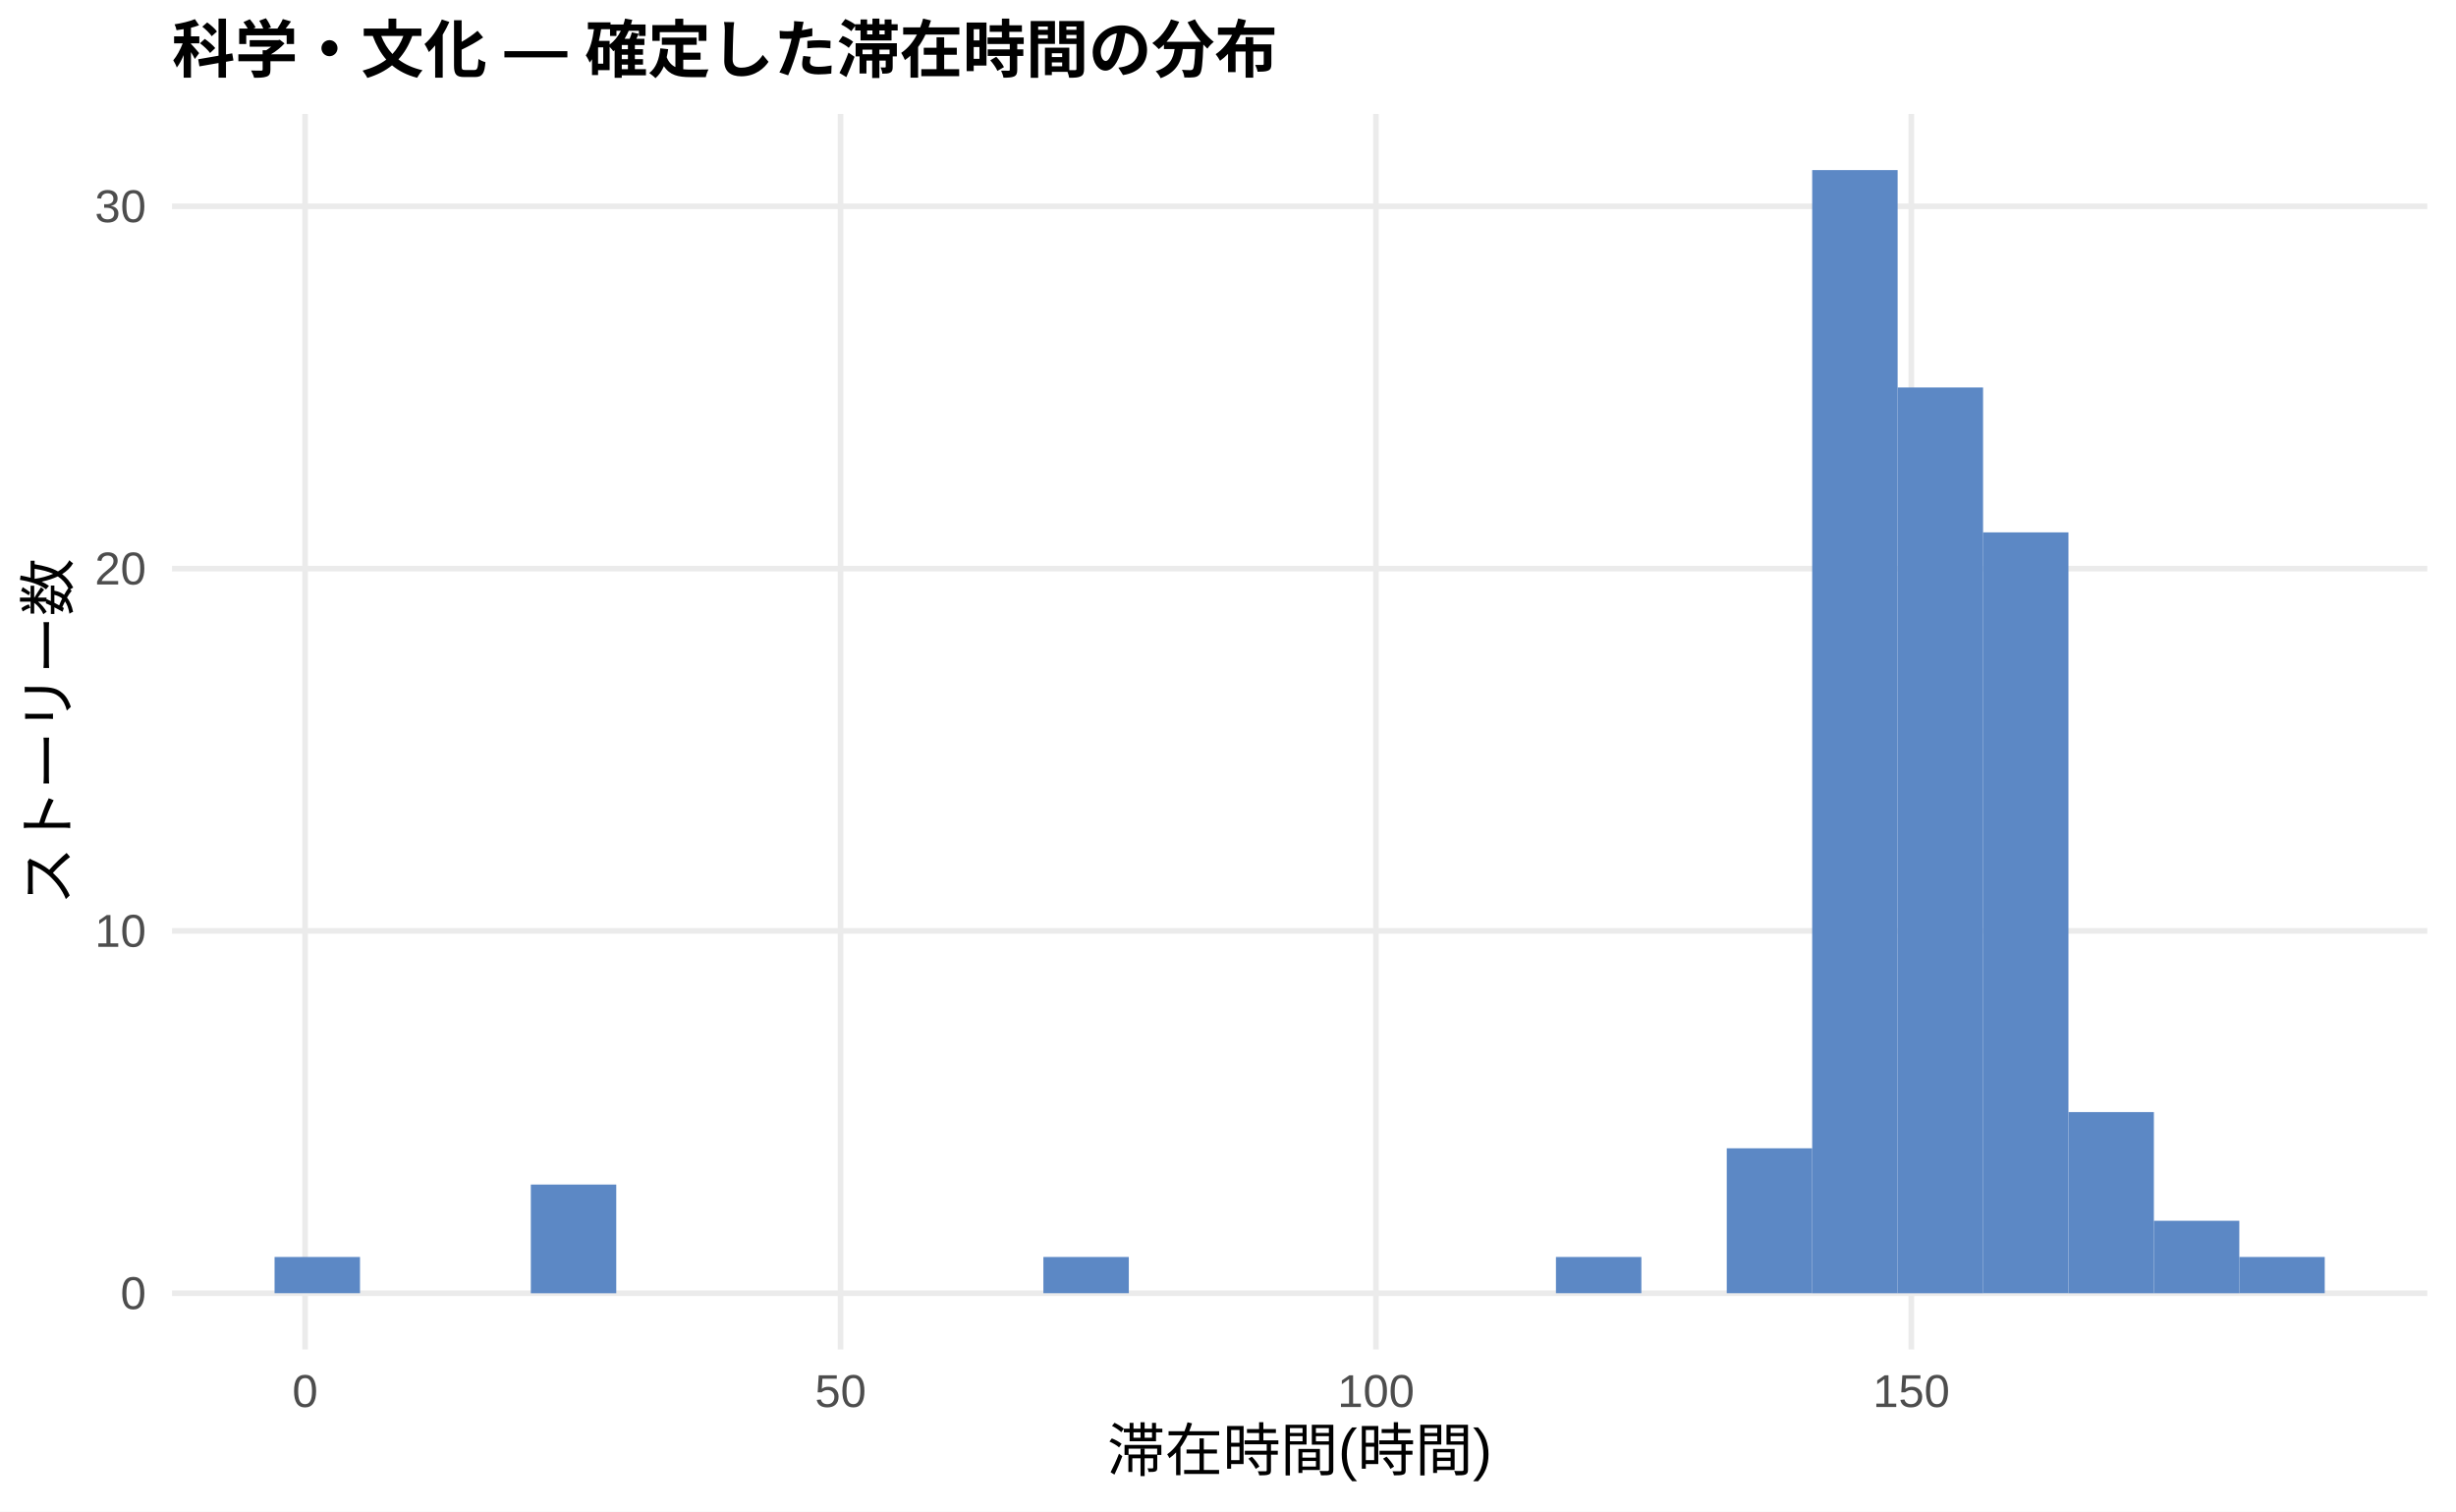
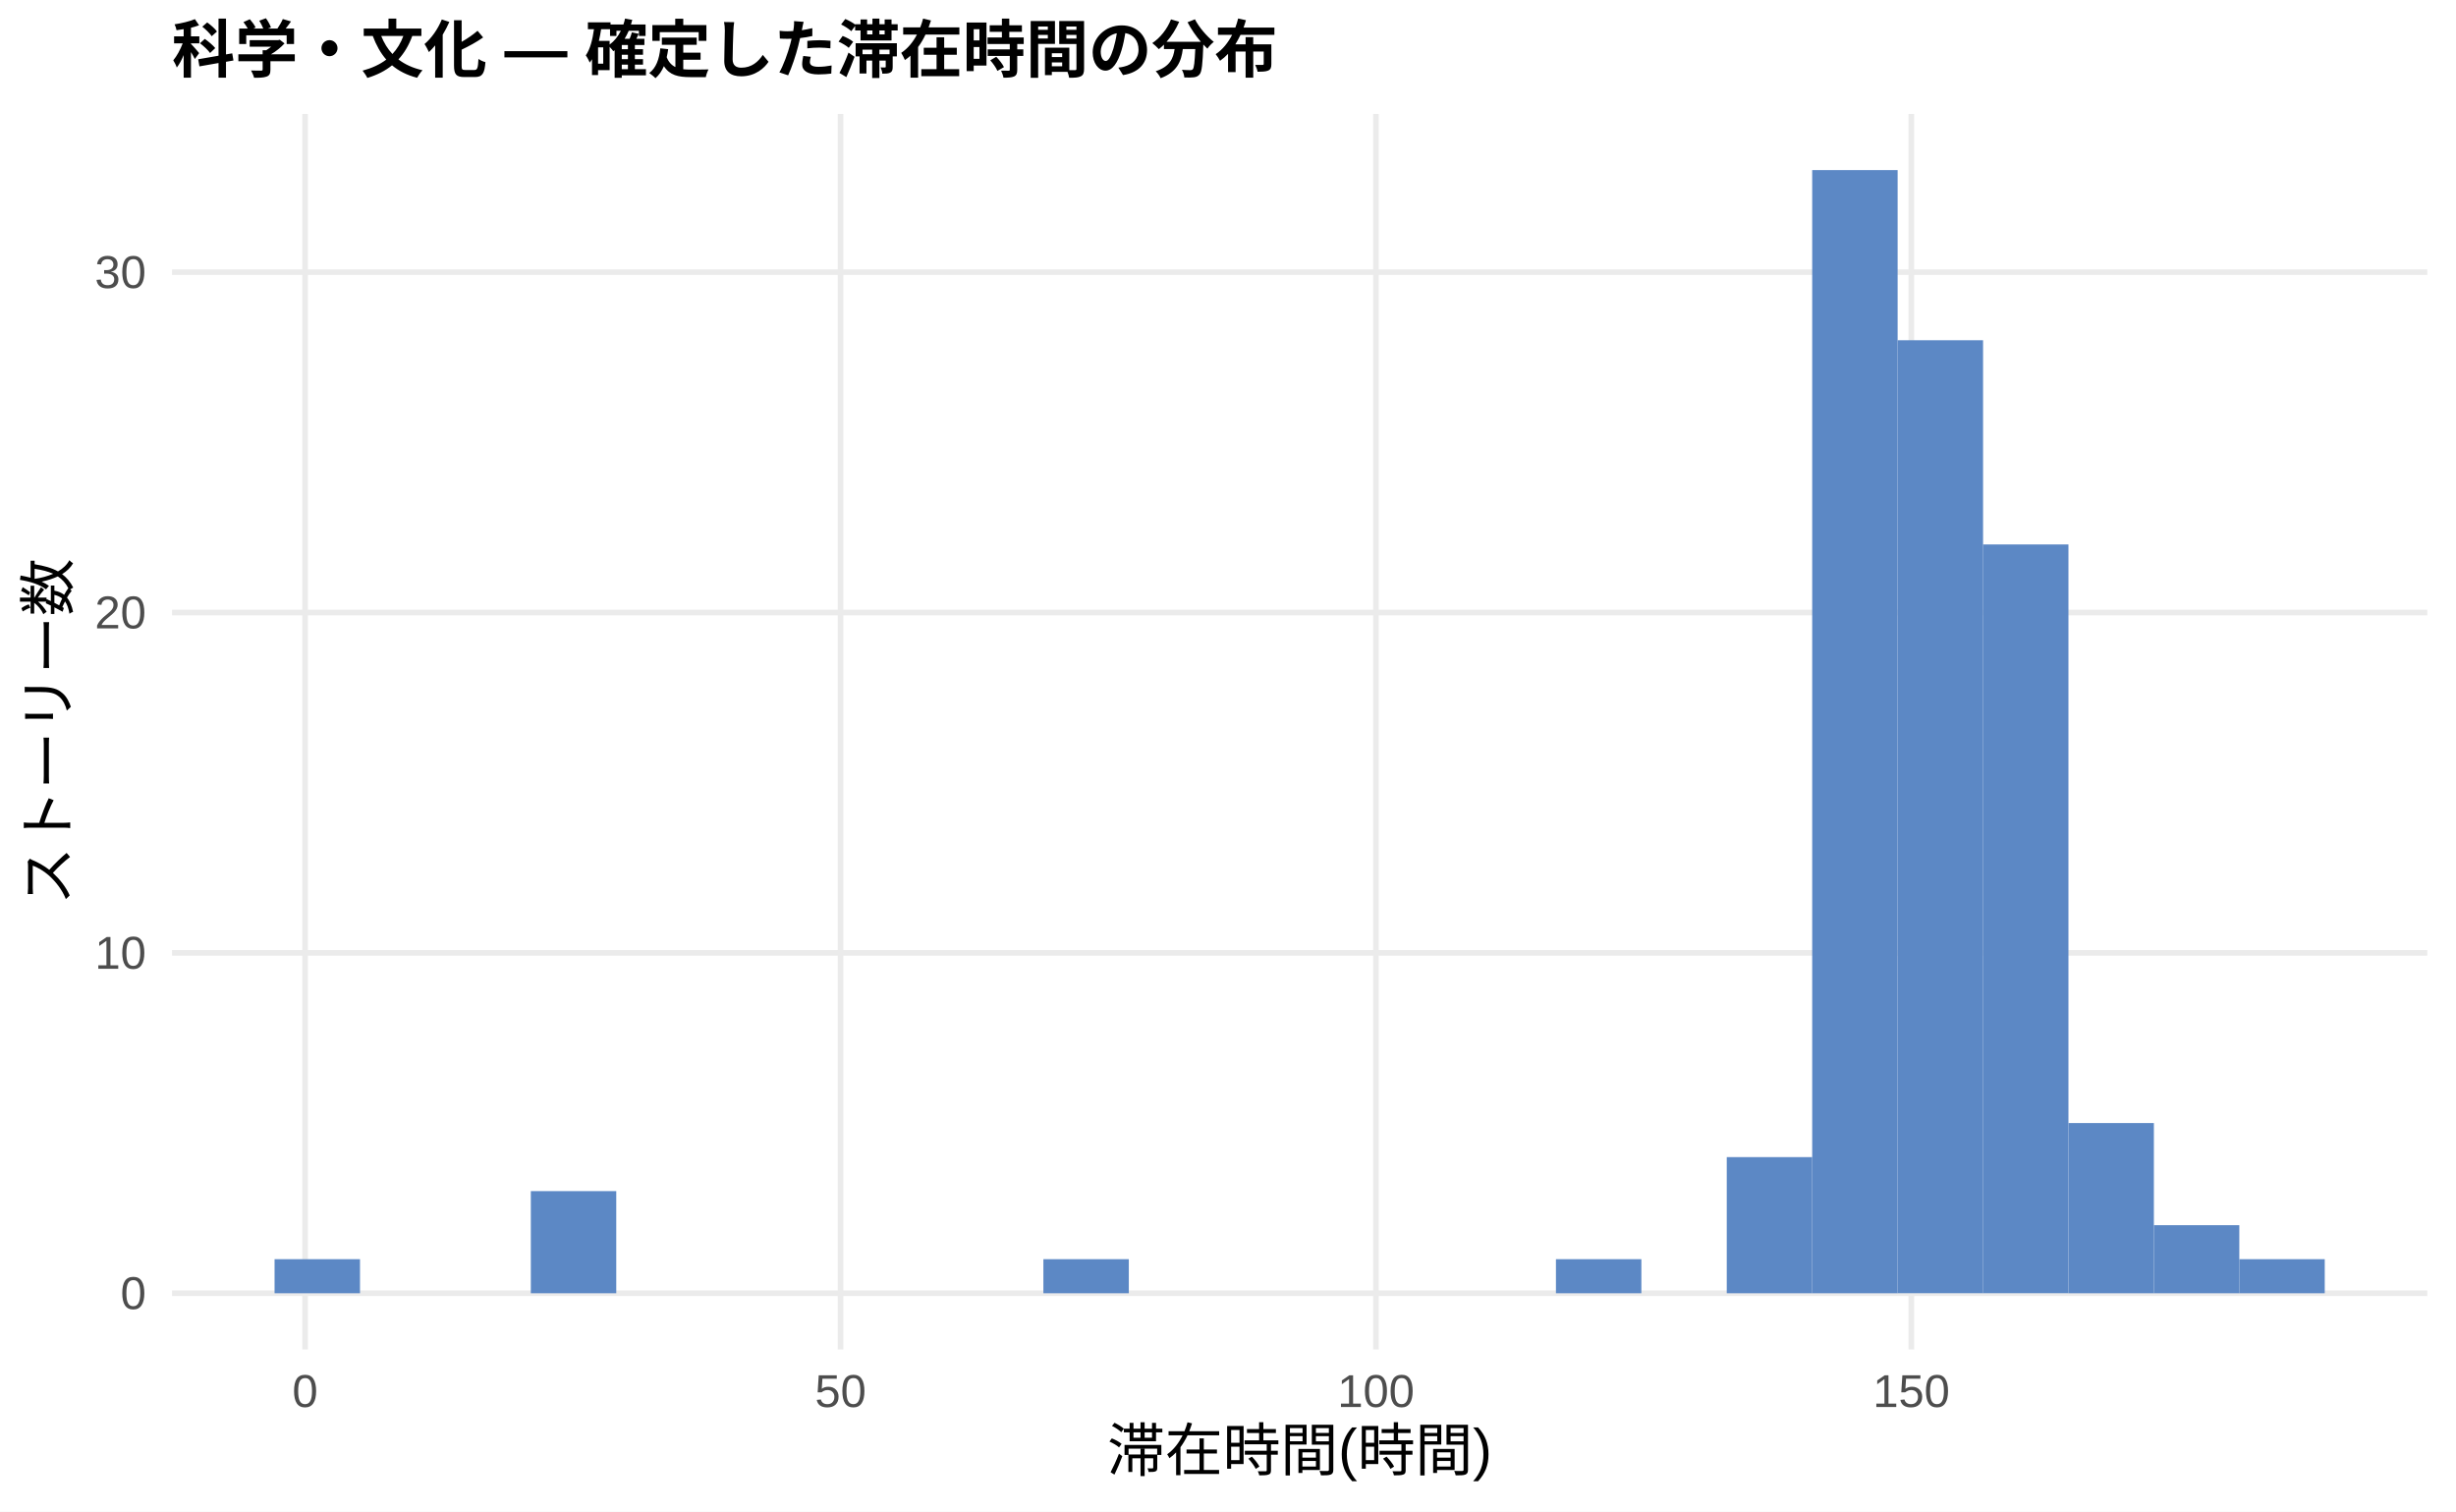
<svg xmlns="http://www.w3.org/2000/svg" width="468.00pt" height="288.00pt" viewBox="0 0 468.00 288.00">
  <g class="svglite">
    <defs>
      <style type="text/css">
    .svglite line, .svglite polyline, .svglite polygon, .svglite path, .svglite rect, .svglite circle {
      fill: none;
      stroke: #000000;
      stroke-linecap: round;
      stroke-linejoin: round;
      stroke-miterlimit: 10.00;
    }
    .svglite text {
      white-space: pre;
    }
    .svglite g.glyphgroup path {
      fill: inherit;
      stroke: none;
    }
  </style>
    </defs>
    <rect width="100%" height="100%" style="stroke: none; fill: #FFFFFF;" />
    <defs>
      <clipPath id="cpMC4wMHw0NjguMDB8MC4wMHwyODguMDA=">
        <rect x="0.00" y="0.00" width="468.00" height="288.00" />
      </clipPath>
    </defs>
    <g clip-path="url(#cpMC4wMHw0NjguMDB8MC4wMHwyODguMDA=)">
      <rect x="0.00" y="0.00" width="468.00" height="288.00" style="stroke-width: 1.07; stroke: none; fill: #FFFFFF;" />
    </g>
    <defs>
      <clipPath id="cpMzIuNzh8NDYyLjUyfDIxLjcxfDI1Ny4xMg==">
        <rect x="32.78" y="21.71" width="429.74" height="235.41" />
      </clipPath>
    </defs>
    <g clip-path="url(#cpMzIuNzh8NDYyLjUyfDIxLjcxfDI1Ny4xMg==)">
      <polyline points="32.78,246.42 462.52,246.42 " style="stroke-width: 1.07; stroke: #EBEBEB; stroke-linecap: butt;" />
-       <polyline points="32.78,177.38 462.52,177.38 " style="stroke-width: 1.07; stroke: #EBEBEB; stroke-linecap: butt;" />
-       <polyline points="32.78,108.35 462.52,108.35 " style="stroke-width: 1.07; stroke: #EBEBEB; stroke-linecap: butt;" />
-       <polyline points="32.78,39.31 462.52,39.31 " style="stroke-width: 1.07; stroke: #EBEBEB; stroke-linecap: butt;" />
+       <polyline points="32.78,181.56 462.52,181.56 " style="stroke-width: 1.07; stroke: #EBEBEB; stroke-linecap: butt;" />
+       <polyline points="32.78,116.71 462.52,116.71 " style="stroke-width: 1.07; stroke: #EBEBEB; stroke-linecap: butt;" />
+       <polyline points="32.78,51.86 462.52,51.86 " style="stroke-width: 1.07; stroke: #EBEBEB; stroke-linecap: butt;" />
      <polyline points="58.14,257.12 58.14,21.71 " style="stroke-width: 1.07; stroke: #EBEBEB; stroke-linecap: butt;" />
      <polyline points="160.17,257.12 160.17,21.71 " style="stroke-width: 1.07; stroke: #EBEBEB; stroke-linecap: butt;" />
      <polyline points="262.19,257.12 262.19,21.71 " style="stroke-width: 1.07; stroke: #EBEBEB; stroke-linecap: butt;" />
      <polyline points="364.21,257.12 364.21,21.71 " style="stroke-width: 1.07; stroke: #EBEBEB; stroke-linecap: butt;" />
-       <rect x="52.32" y="239.51" width="16.28" height="6.90" style="stroke-width: 1.07; stroke: none; stroke-linecap: butt; stroke-linejoin: miter; fill: #5C88C5;" />
+       <rect x="52.32" y="239.93" width="16.28" height="6.49" style="stroke-width: 1.07; stroke: none; stroke-linecap: butt; stroke-linejoin: miter; fill: #5C88C5;" />
      <rect x="68.59" y="246.42" width="16.28" height="0.00" style="stroke-width: 1.07; stroke: none; stroke-linecap: butt; stroke-linejoin: miter; fill: #5C88C5;" />
      <rect x="84.87" y="246.42" width="16.28" height="0.00" style="stroke-width: 1.07; stroke: none; stroke-linecap: butt; stroke-linejoin: miter; fill: #5C88C5;" />
-       <rect x="101.15" y="225.71" width="16.28" height="20.71" style="stroke-width: 1.07; stroke: none; stroke-linecap: butt; stroke-linejoin: miter; fill: #5C88C5;" />
+       <rect x="101.15" y="226.96" width="16.28" height="19.46" style="stroke-width: 1.07; stroke: none; stroke-linecap: butt; stroke-linejoin: miter; fill: #5C88C5;" />
      <rect x="117.43" y="246.42" width="16.28" height="0.00" style="stroke-width: 1.07; stroke: none; stroke-linecap: butt; stroke-linejoin: miter; fill: #5C88C5;" />
      <rect x="133.71" y="246.42" width="16.28" height="0.00" style="stroke-width: 1.07; stroke: none; stroke-linecap: butt; stroke-linejoin: miter; fill: #5C88C5;" />
      <rect x="149.98" y="246.42" width="16.28" height="0.00" style="stroke-width: 1.07; stroke: none; stroke-linecap: butt; stroke-linejoin: miter; fill: #5C88C5;" />
      <rect x="166.26" y="246.42" width="16.28" height="0.00" style="stroke-width: 1.07; stroke: none; stroke-linecap: butt; stroke-linejoin: miter; fill: #5C88C5;" />
      <rect x="182.54" y="246.42" width="16.28" height="0.00" style="stroke-width: 1.07; stroke: none; stroke-linecap: butt; stroke-linejoin: miter; fill: #5C88C5;" />
-       <rect x="198.82" y="239.51" width="16.28" height="6.90" style="stroke-width: 1.07; stroke: none; stroke-linecap: butt; stroke-linejoin: miter; fill: #5C88C5;" />
+       <rect x="198.82" y="239.93" width="16.28" height="6.49" style="stroke-width: 1.07; stroke: none; stroke-linecap: butt; stroke-linejoin: miter; fill: #5C88C5;" />
      <rect x="215.10" y="246.42" width="16.28" height="0.00" style="stroke-width: 1.07; stroke: none; stroke-linecap: butt; stroke-linejoin: miter; fill: #5C88C5;" />
      <rect x="231.37" y="246.42" width="16.28" height="0.00" style="stroke-width: 1.07; stroke: none; stroke-linecap: butt; stroke-linejoin: miter; fill: #5C88C5;" />
      <rect x="247.65" y="246.42" width="16.28" height="0.00" style="stroke-width: 1.07; stroke: none; stroke-linecap: butt; stroke-linejoin: miter; fill: #5C88C5;" />
      <rect x="263.93" y="246.42" width="16.28" height="0.00" style="stroke-width: 1.07; stroke: none; stroke-linecap: butt; stroke-linejoin: miter; fill: #5C88C5;" />
      <rect x="280.21" y="246.42" width="16.28" height="0.00" style="stroke-width: 1.07; stroke: none; stroke-linecap: butt; stroke-linejoin: miter; fill: #5C88C5;" />
-       <rect x="296.49" y="239.51" width="16.28" height="6.90" style="stroke-width: 1.07; stroke: none; stroke-linecap: butt; stroke-linejoin: miter; fill: #5C88C5;" />
+       <rect x="296.49" y="239.93" width="16.28" height="6.49" style="stroke-width: 1.07; stroke: none; stroke-linecap: butt; stroke-linejoin: miter; fill: #5C88C5;" />
      <rect x="312.76" y="246.42" width="16.28" height="0.00" style="stroke-width: 1.07; stroke: none; stroke-linecap: butt; stroke-linejoin: miter; fill: #5C88C5;" />
-       <rect x="329.04" y="218.80" width="16.28" height="27.61" style="stroke-width: 1.07; stroke: none; stroke-linecap: butt; stroke-linejoin: miter; fill: #5C88C5;" />
+       <rect x="329.04" y="220.48" width="16.28" height="25.94" style="stroke-width: 1.07; stroke: none; stroke-linecap: butt; stroke-linejoin: miter; fill: #5C88C5;" />
      <rect x="345.32" y="32.41" width="16.28" height="214.01" style="stroke-width: 1.07; stroke: none; stroke-linecap: butt; stroke-linejoin: miter; fill: #5C88C5;" />
-       <rect x="361.60" y="73.83" width="16.28" height="172.59" style="stroke-width: 1.07; stroke: none; stroke-linecap: butt; stroke-linejoin: miter; fill: #5C88C5;" />
-       <rect x="377.87" y="101.44" width="16.28" height="144.97" style="stroke-width: 1.07; stroke: none; stroke-linecap: butt; stroke-linejoin: miter; fill: #5C88C5;" />
-       <rect x="394.15" y="211.90" width="16.28" height="34.52" style="stroke-width: 1.07; stroke: none; stroke-linecap: butt; stroke-linejoin: miter; fill: #5C88C5;" />
-       <rect x="410.43" y="232.61" width="16.28" height="13.81" style="stroke-width: 1.07; stroke: none; stroke-linecap: butt; stroke-linejoin: miter; fill: #5C88C5;" />
-       <rect x="426.71" y="239.51" width="16.28" height="6.90" style="stroke-width: 1.07; stroke: none; stroke-linecap: butt; stroke-linejoin: miter; fill: #5C88C5;" />
+       <rect x="361.60" y="64.83" width="16.28" height="181.58" style="stroke-width: 1.07; stroke: none; stroke-linecap: butt; stroke-linejoin: miter; fill: #5C88C5;" />
+       <rect x="377.87" y="103.74" width="16.28" height="142.67" style="stroke-width: 1.07; stroke: none; stroke-linecap: butt; stroke-linejoin: miter; fill: #5C88C5;" />
+       <rect x="394.15" y="213.99" width="16.28" height="32.43" style="stroke-width: 1.07; stroke: none; stroke-linecap: butt; stroke-linejoin: miter; fill: #5C88C5;" />
+       <rect x="410.43" y="233.45" width="16.28" height="12.97" style="stroke-width: 1.07; stroke: none; stroke-linecap: butt; stroke-linejoin: miter; fill: #5C88C5;" />
+       <rect x="426.71" y="239.93" width="16.28" height="6.49" style="stroke-width: 1.07; stroke: none; stroke-linecap: butt; stroke-linejoin: miter; fill: #5C88C5;" />
    </g>
    <g clip-path="url(#cpMC4wMHw0NjguMDB8MC4wMHwyODguMDA=)">
      <text x="27.85" y="249.44" text-anchor="end" style="font-size: 8.80px;fill: #4D4D4D; font-family: &quot;Liberation Sans&quot;;" textLength="4.89px" lengthAdjust="spacingAndGlyphs">0</text>
-       <text x="27.85" y="180.41" text-anchor="end" style="font-size: 8.80px;fill: #4D4D4D; font-family: &quot;Liberation Sans&quot;;" textLength="9.78px" lengthAdjust="spacingAndGlyphs">10</text>
-       <text x="27.85" y="111.37" text-anchor="end" style="font-size: 8.80px;fill: #4D4D4D; font-family: &quot;Liberation Sans&quot;;" textLength="9.78px" lengthAdjust="spacingAndGlyphs">20</text>
-       <text x="27.85" y="42.34" text-anchor="end" style="font-size: 8.80px;fill: #4D4D4D; font-family: &quot;Liberation Sans&quot;;" textLength="9.78px" lengthAdjust="spacingAndGlyphs">30</text>
+       <text x="27.85" y="184.59" text-anchor="end" style="font-size: 8.80px;fill: #4D4D4D; font-family: &quot;Liberation Sans&quot;;" textLength="9.78px" lengthAdjust="spacingAndGlyphs">10</text>
+       <text x="27.85" y="119.74" text-anchor="end" style="font-size: 8.80px;fill: #4D4D4D; font-family: &quot;Liberation Sans&quot;;" textLength="9.78px" lengthAdjust="spacingAndGlyphs">20</text>
+       <text x="27.85" y="54.89" text-anchor="end" style="font-size: 8.80px;fill: #4D4D4D; font-family: &quot;Liberation Sans&quot;;" textLength="9.78px" lengthAdjust="spacingAndGlyphs">30</text>
      <text x="58.14" y="268.10" text-anchor="middle" style="font-size: 8.80px;fill: #4D4D4D; font-family: &quot;Liberation Sans&quot;;" textLength="4.89px" lengthAdjust="spacingAndGlyphs">0</text>
      <text x="160.17" y="268.10" text-anchor="middle" style="font-size: 8.80px;fill: #4D4D4D; font-family: &quot;Liberation Sans&quot;;" textLength="9.78px" lengthAdjust="spacingAndGlyphs">50</text>
      <text x="262.19" y="268.10" text-anchor="middle" style="font-size: 8.80px;fill: #4D4D4D; font-family: &quot;Liberation Sans&quot;;" textLength="14.67px" lengthAdjust="spacingAndGlyphs">100</text>
      <text x="364.21" y="268.10" text-anchor="middle" style="font-size: 8.80px;fill: #4D4D4D; font-family: &quot;Liberation Sans&quot;;" textLength="14.67px" lengthAdjust="spacingAndGlyphs">150</text>
      <text x="247.65" y="280.24" text-anchor="middle" style="font-size: 11.00px; font-family: &quot;Liberation Sans&quot;;" textLength="73.31px" lengthAdjust="spacingAndGlyphs">滞在時間(時間)</text>
      <text transform="translate(13.05,139.41) rotate(-90)" text-anchor="middle" style="font-size: 11.00px; font-family: &quot;Liberation Sans&quot;;" textLength="66.00px" lengthAdjust="spacingAndGlyphs">ストーリー数</text>
      <text x="32.78" y="13.74" style="font-size: 12.00px; font-weight: bold; font-family: &quot;Liberation Sans&quot;;" textLength="210.66px" lengthAdjust="spacingAndGlyphs">科学・文化 — 確定した滞在時間の分布</text>
    </g>
  </g>
</svg>
